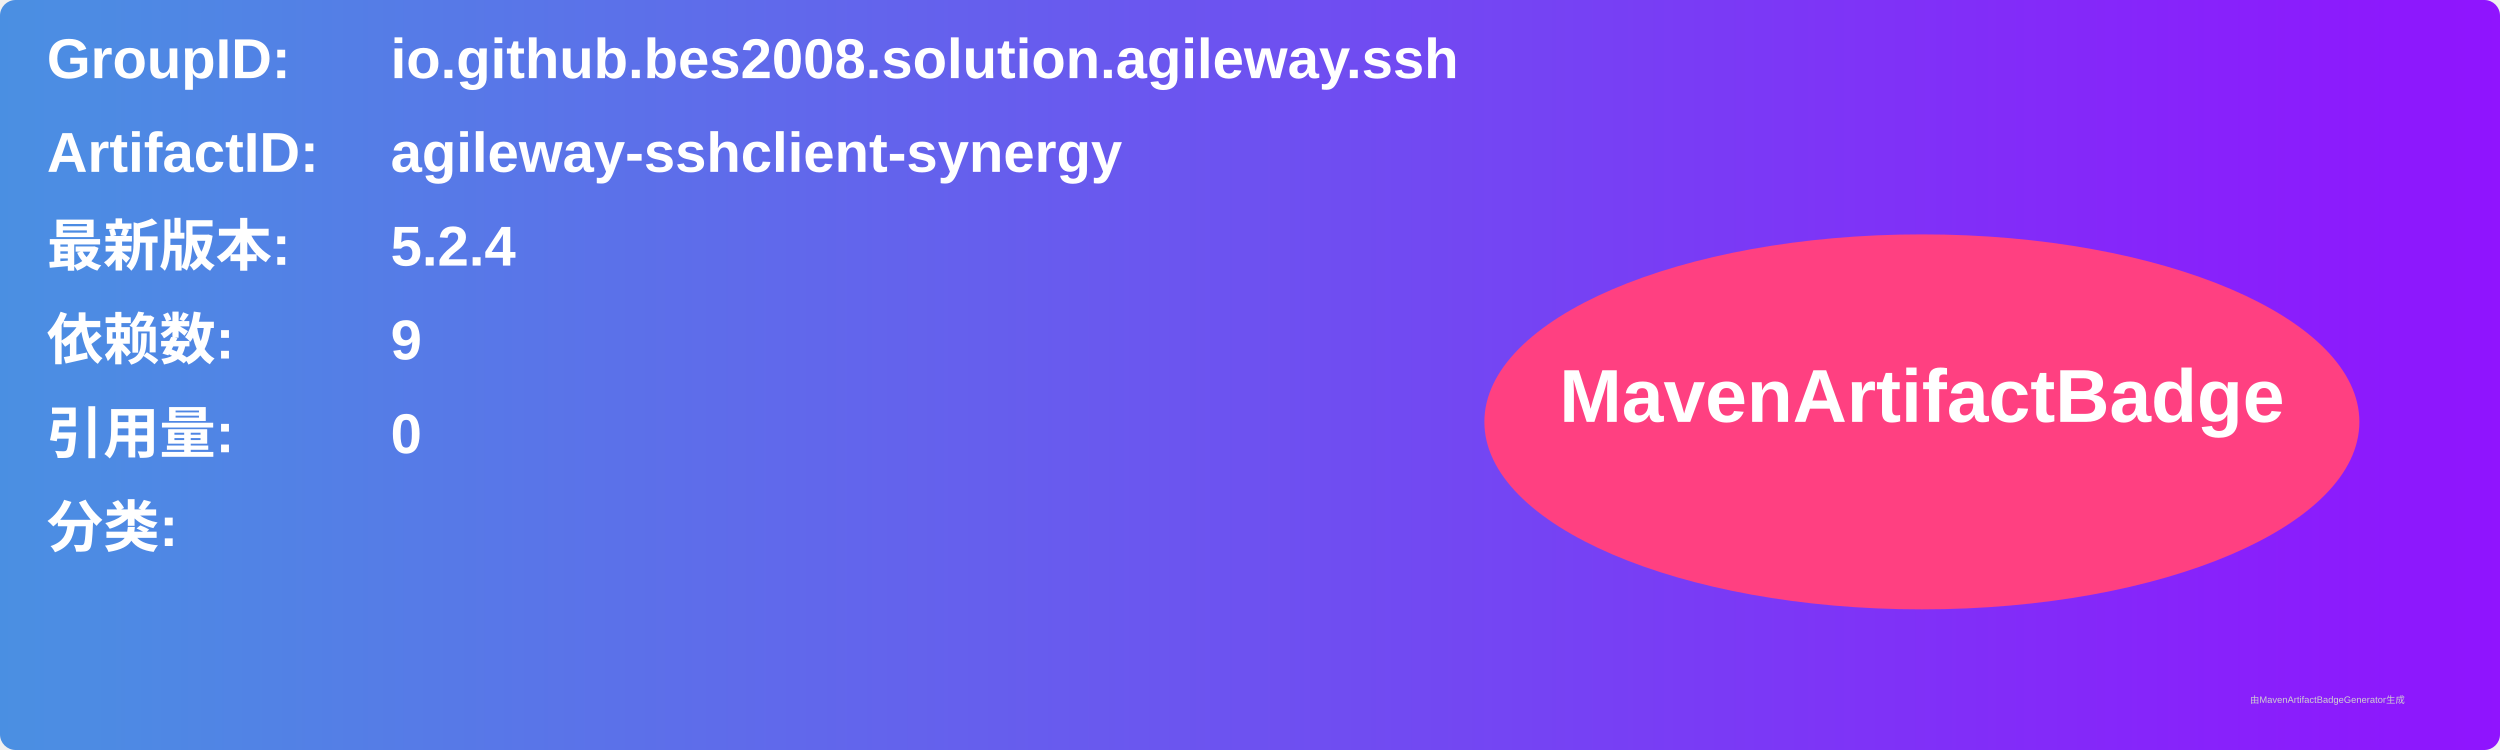
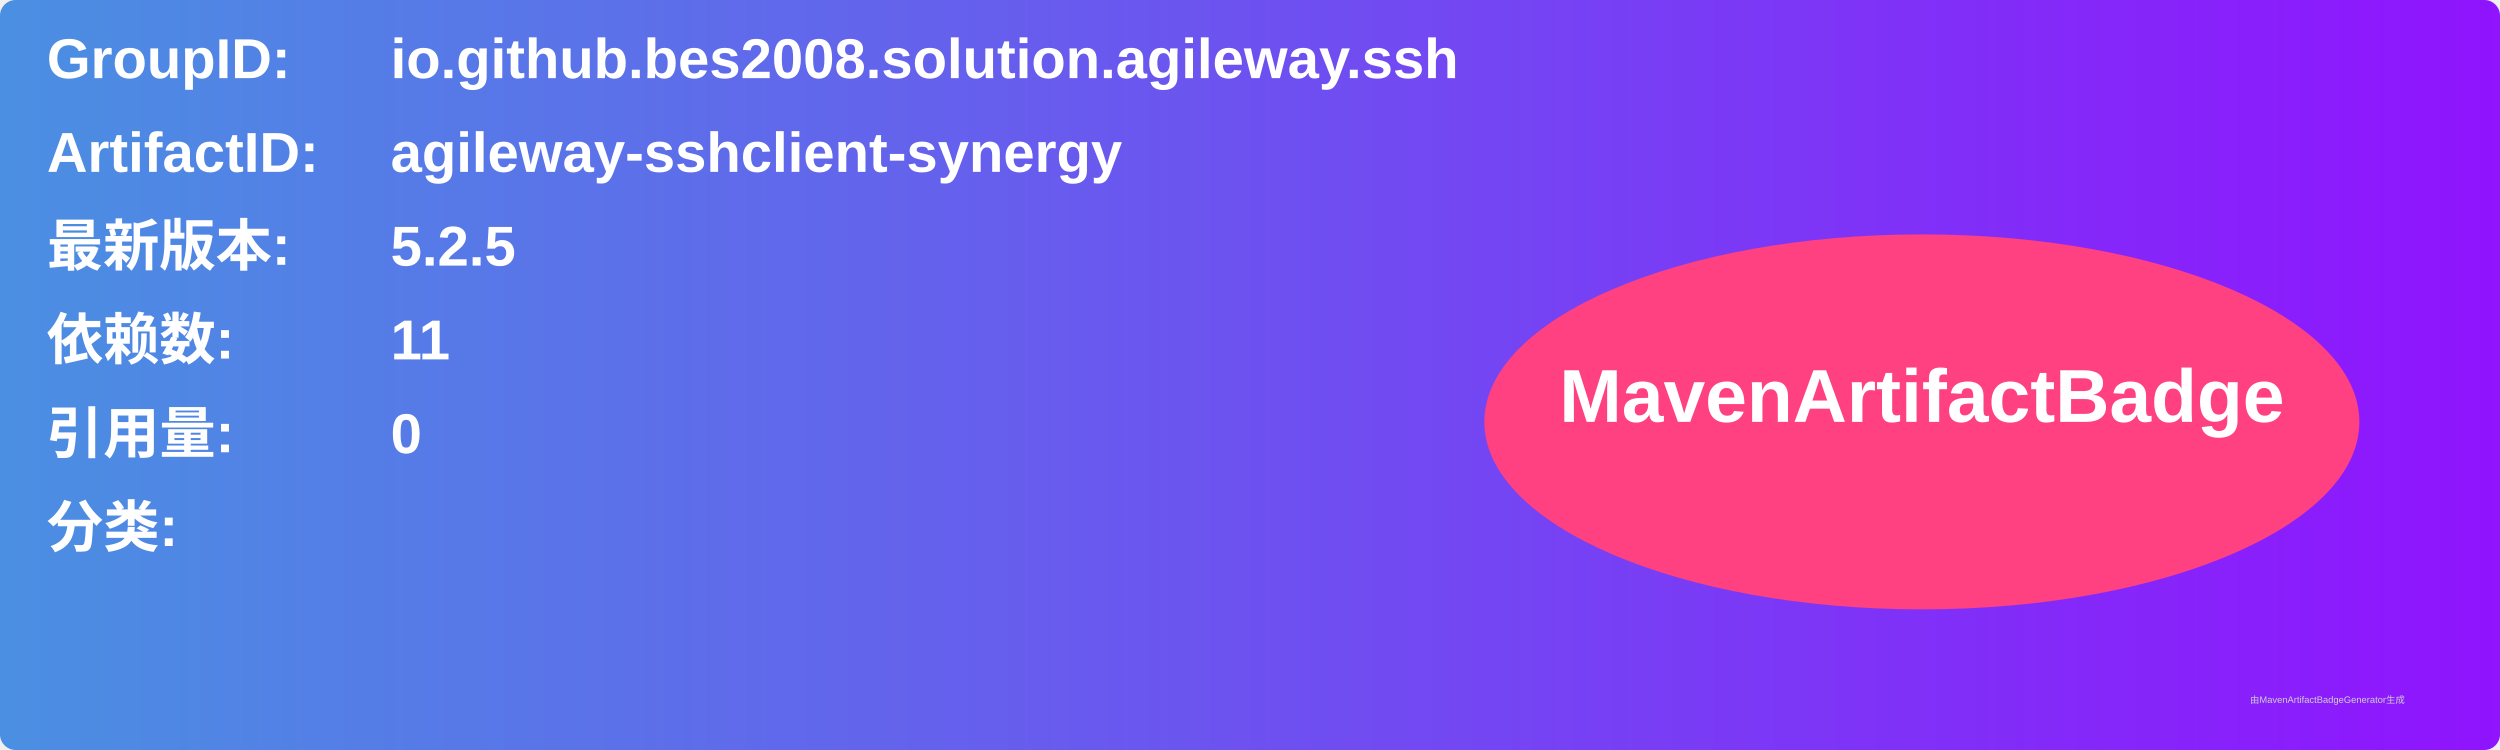
<svg xmlns="http://www.w3.org/2000/svg" width="800" height="240" viewBox="0 0 800 240">
  <linearGradient id="grad" x1="0%" y1="0%" x2="100%" y2="0%">
    <stop offset="0%" stop-color="#4a90e2" />
    <stop offset="100%" stop-color="#9013fe" />
  </linearGradient>
  <rect width="100%" height="100%" rx="5" ry="5" fill="url(#grad)" />
  <g transform="translate(15, 15)">
    <text x="0" y="10" font-family="Arial" font-size="18" fill="white" font-weight="bold" width="260">GroupID:</text>
    <text x="110" y="10" font-family="Arial" font-size="18" fill="white" font-weight="bold" width="460">io.github.bes2008.solution.agileway.ssh</text>
    <text x="0" y="40" font-family="Arial" font-size="18" fill="white" font-weight="bold" width="260">ArtifactID:</text>
    <text x="110" y="40" font-family="Arial" font-size="18" fill="white" font-weight="bold" width="460">agileway-sshclient-synergy</text>
    <text x="0" y="70" font-family="Arial" font-size="18" fill="white" font-weight="bold">最新版本:</text>
    <text x="110" y="70" font-family="Arial" font-size="18" fill="white" font-weight="bold">
-       <tspan font-weight="bold">5.2.4</tspan>
+       <tspan font-weight="bold">5.2.5</tspan>
    </text>
    <text x="0" y="100" font-family="Arial" font-size="18" fill="white" font-weight="bold">依赖数: </text>
    <text x="110" y="100" font-family="Arial" font-size="18" fill="white">
-       <tspan font-weight="bold">9</tspan>
+       <tspan font-weight="bold">11</tspan>
    </text>
    <text x="0" y="130" font-family="Arial" font-size="18" fill="white" font-weight="bold">引用量: </text>
    <text x="110" y="130" font-family="Arial" font-size="18" fill="white">
      <tspan font-weight="bold">0</tspan>
    </text>
    <text x="0" y="160" font-family="Arial" font-size="18" fill="white" font-weight="bold">分类:</text>
    <text x="10" y="190" font-family="Arial" font-size="10" fill="white">
      <tspan font-weight="bold" />
    </text>
    <ellipse cx="600" cy="120" rx="140" ry="60" fill="#ff4081" />
    <text x="600" y="120" text-anchor="middle" font-family="Arial" font-size="24" fill="white" font-weight="bold">MavenArtifactBadge</text>
  </g>
  <text x="720" y="225" font-family="Arial" font-size="3" fill="#d0d0d0">由MavenArtifactBadgeGenerator生成</text>
</svg>
